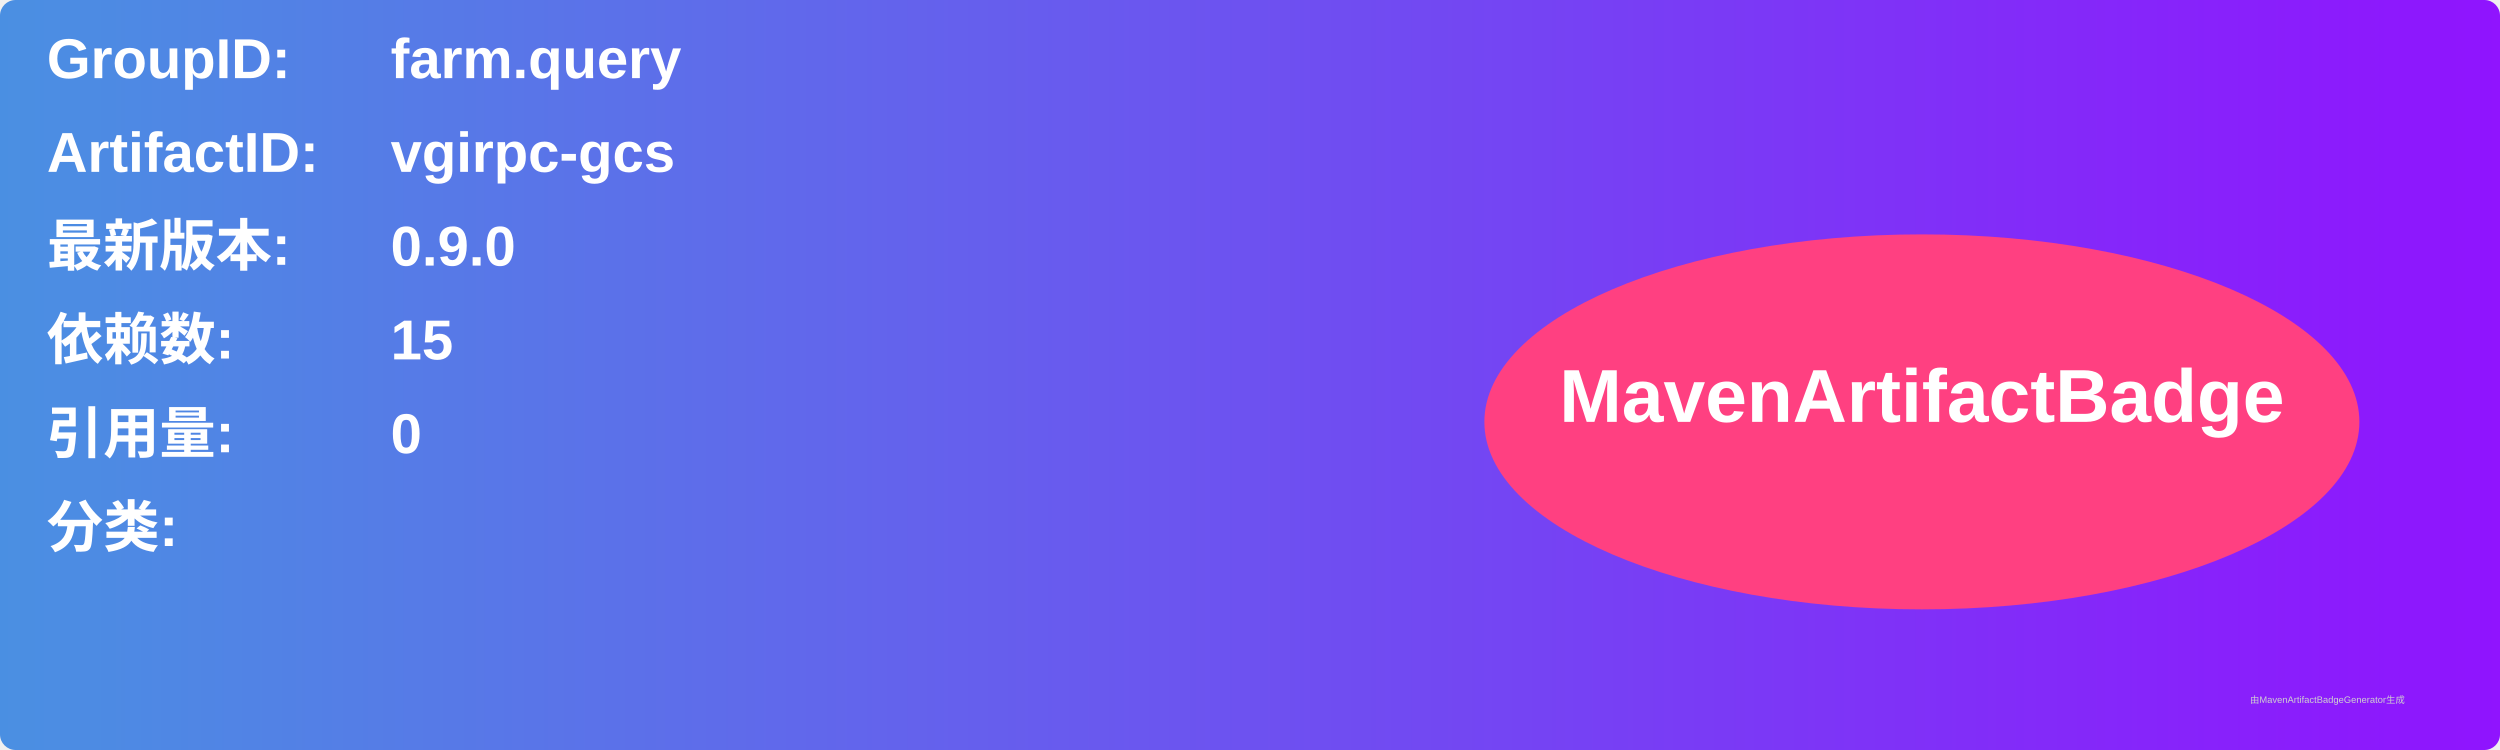
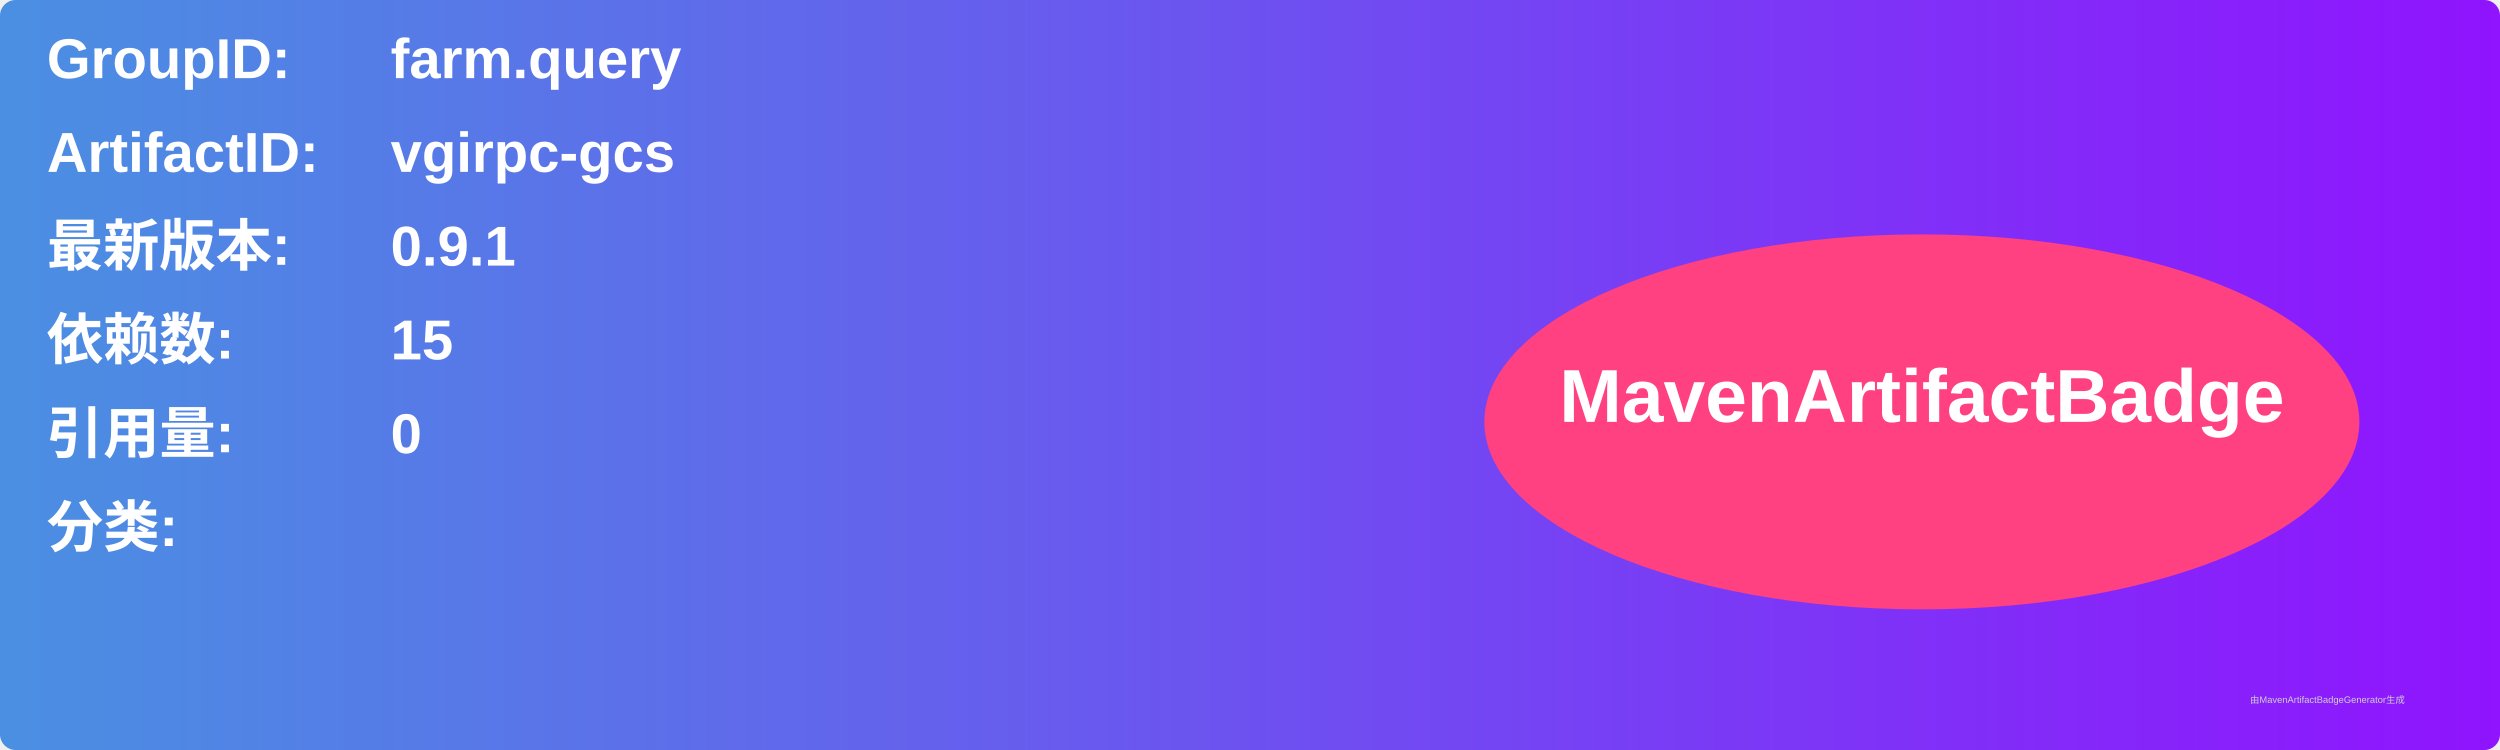
<svg xmlns="http://www.w3.org/2000/svg" width="800" height="240" viewBox="0 0 800 240">
  <linearGradient id="grad" x1="0%" y1="0%" x2="100%" y2="0%">
    <stop offset="0%" stop-color="#4a90e2" />
    <stop offset="100%" stop-color="#9013fe" />
  </linearGradient>
  <rect width="100%" height="100%" rx="5" ry="5" fill="url(#grad)" />
  <g transform="translate(15, 15)">
    <text x="0" y="10" font-family="Arial" font-size="18" fill="white" font-weight="bold" width="260">GroupID:</text>
    <text x="110" y="10" font-family="Arial" font-size="18" fill="white" font-weight="bold" width="460">farm.query</text>
    <text x="0" y="40" font-family="Arial" font-size="18" fill="white" font-weight="bold" width="260">ArtifactID:</text>
    <text x="110" y="40" font-family="Arial" font-size="18" fill="white" font-weight="bold" width="460">vgirpc-gcs</text>
    <text x="0" y="70" font-family="Arial" font-size="18" fill="white" font-weight="bold">最新版本:</text>
    <text x="110" y="70" font-family="Arial" font-size="18" fill="white" font-weight="bold">
-       <tspan font-weight="bold">0.9.0</tspan>
+       <tspan font-weight="bold">0.9.1</tspan>
    </text>
    <text x="0" y="100" font-family="Arial" font-size="18" fill="white" font-weight="bold">依赖数: </text>
    <text x="110" y="100" font-family="Arial" font-size="18" fill="white">
      <tspan font-weight="bold">15</tspan>
    </text>
    <text x="0" y="130" font-family="Arial" font-size="18" fill="white" font-weight="bold">引用量: </text>
    <text x="110" y="130" font-family="Arial" font-size="18" fill="white">
      <tspan font-weight="bold">0</tspan>
    </text>
    <text x="0" y="160" font-family="Arial" font-size="18" fill="white" font-weight="bold">分类:</text>
    <text x="10" y="190" font-family="Arial" font-size="10" fill="white">
      <tspan font-weight="bold" />
    </text>
    <ellipse cx="600" cy="120" rx="140" ry="60" fill="#ff4081" />
    <text x="600" y="120" text-anchor="middle" font-family="Arial" font-size="24" fill="white" font-weight="bold">MavenArtifactBadge</text>
  </g>
  <text x="720" y="225" font-family="Arial" font-size="3" fill="#d0d0d0">由MavenArtifactBadgeGenerator生成</text>
</svg>
